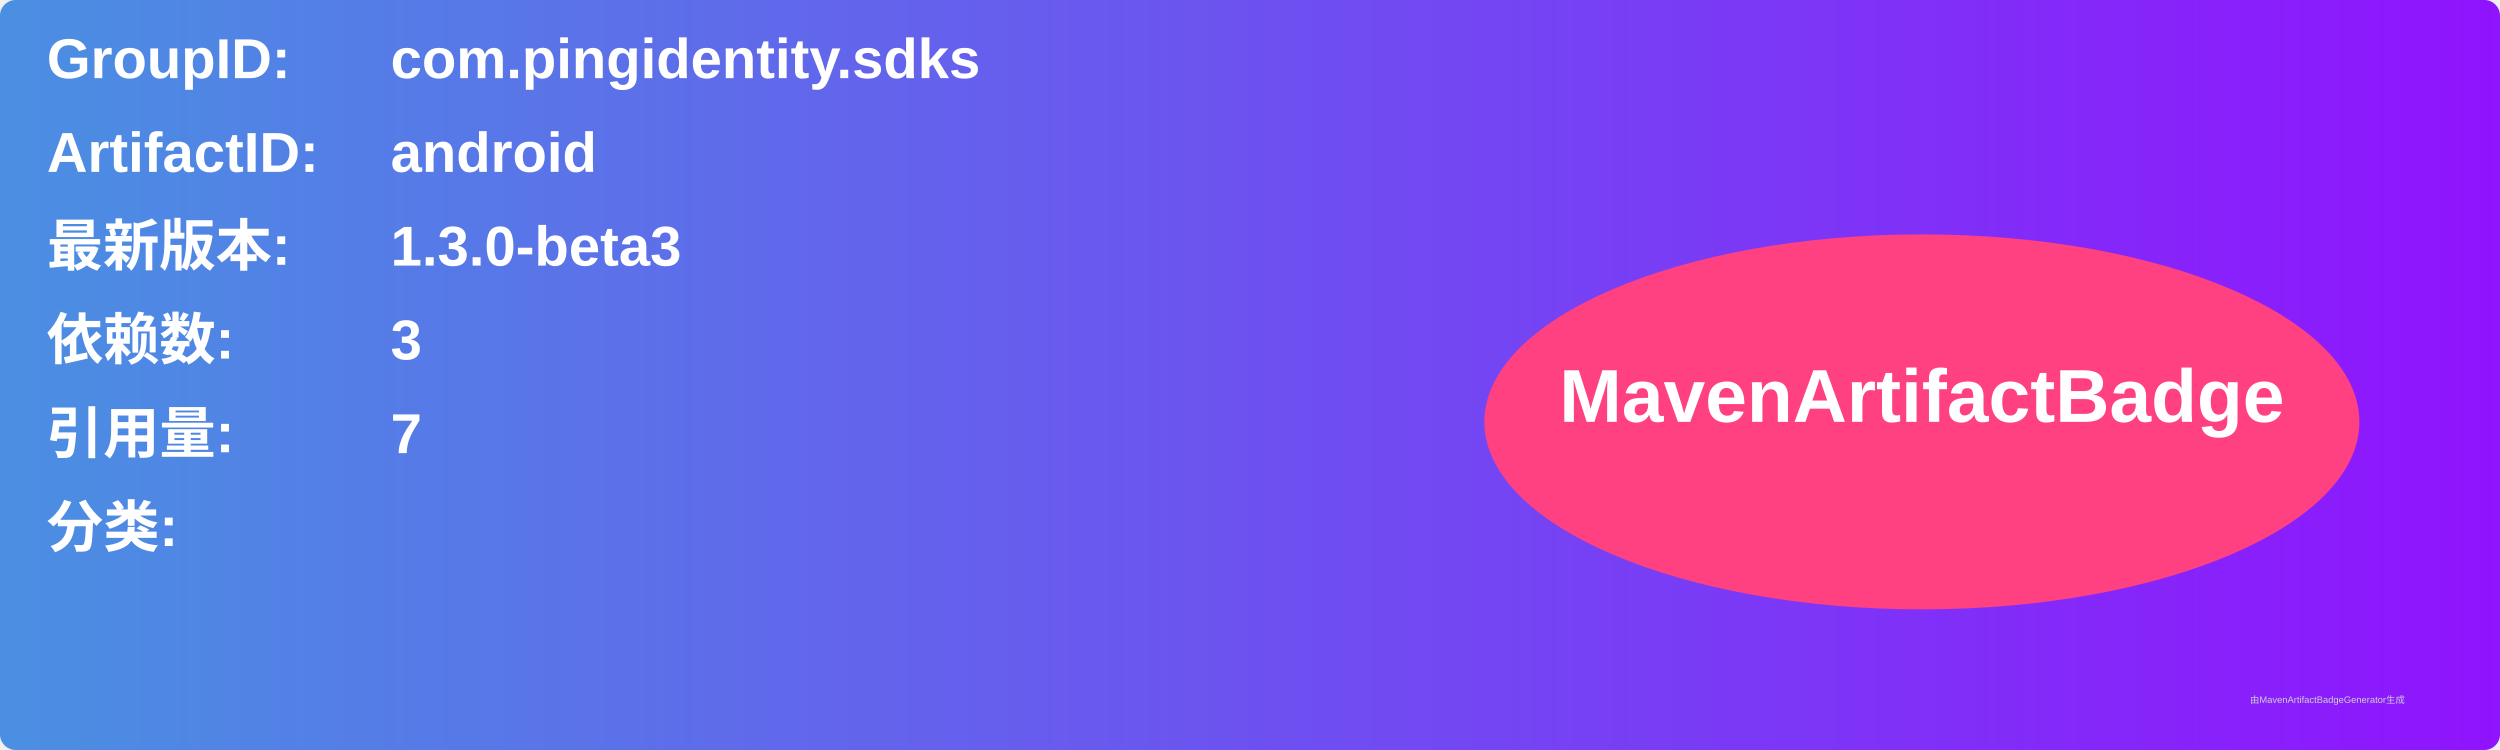
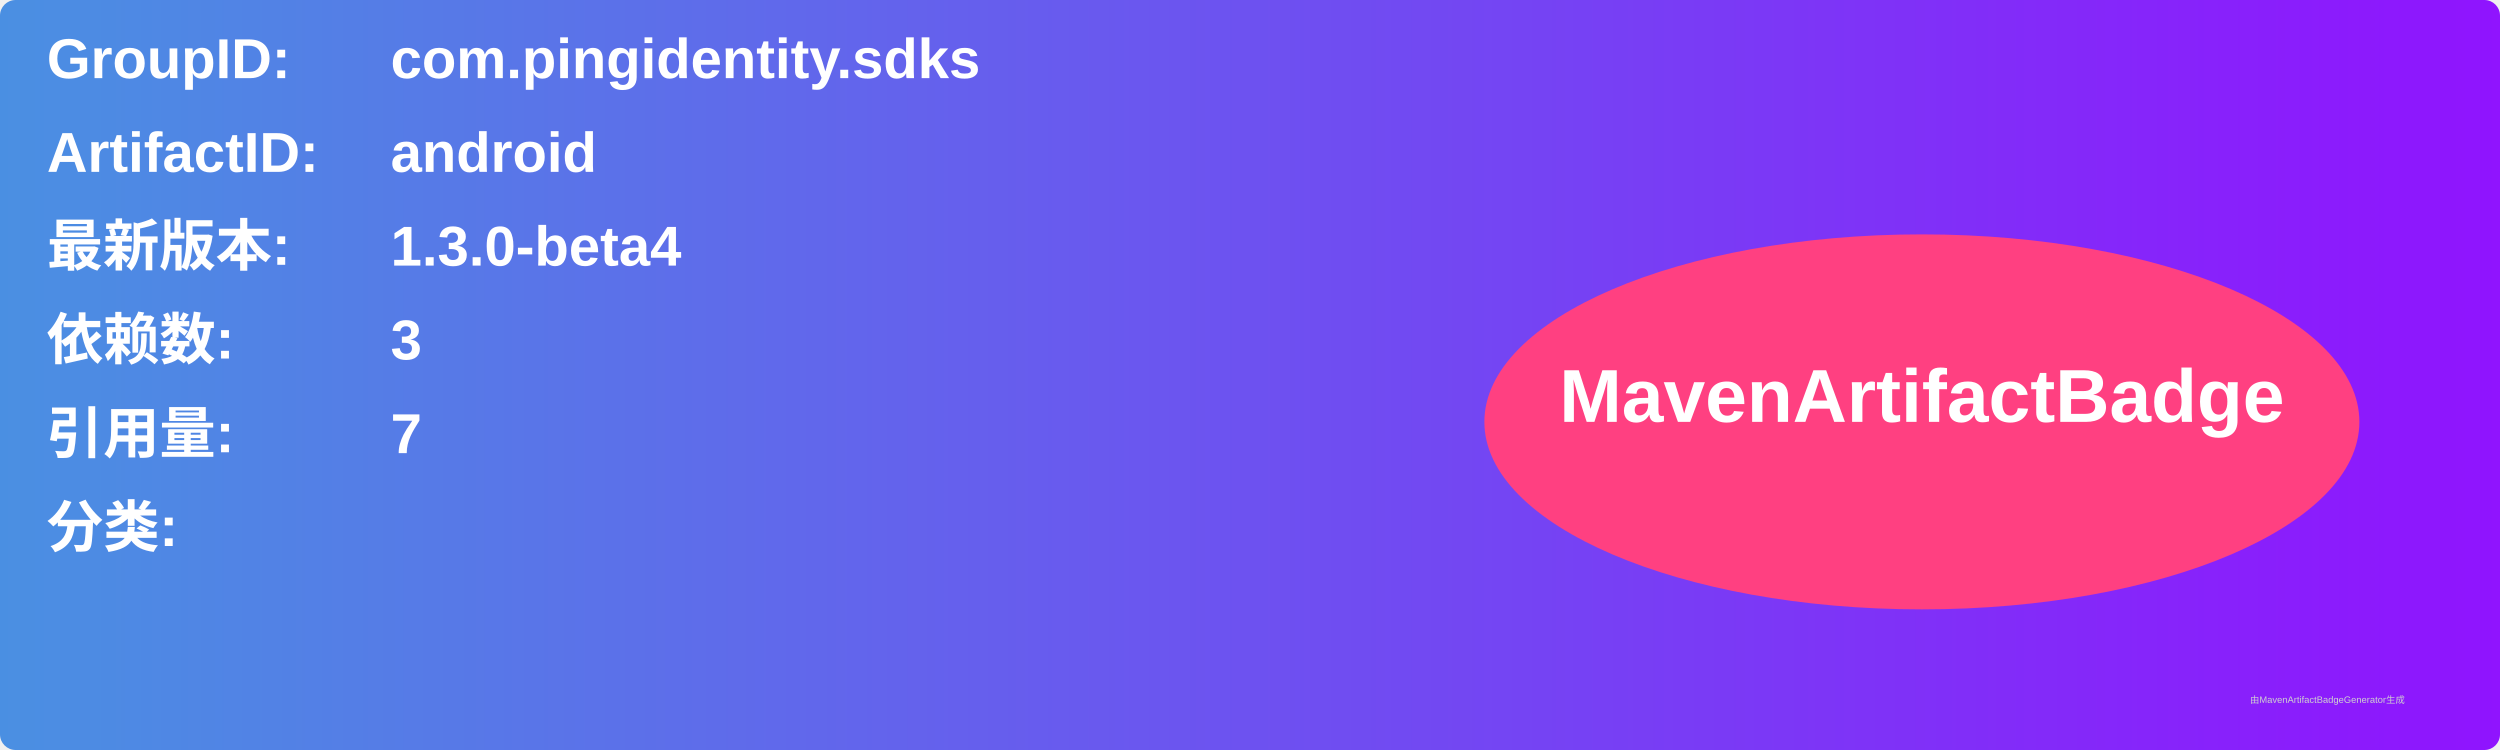
<svg xmlns="http://www.w3.org/2000/svg" width="800" height="240" viewBox="0 0 800 240">
  <linearGradient id="grad" x1="0%" y1="0%" x2="100%" y2="0%">
    <stop offset="0%" stop-color="#4a90e2" />
    <stop offset="100%" stop-color="#9013fe" />
  </linearGradient>
  <rect width="100%" height="100%" rx="5" ry="5" fill="url(#grad)" />
  <g transform="translate(15, 15)">
    <text x="0" y="10" font-family="Arial" font-size="18" fill="white" font-weight="bold" width="260">GroupID:</text>
    <text x="110" y="10" font-family="Arial" font-size="18" fill="white" font-weight="bold" width="460">com.pingidentity.sdks</text>
    <text x="0" y="40" font-family="Arial" font-size="18" fill="white" font-weight="bold" width="260">ArtifactID:</text>
    <text x="110" y="40" font-family="Arial" font-size="18" fill="white" font-weight="bold" width="460">android</text>
    <text x="0" y="70" font-family="Arial" font-size="18" fill="white" font-weight="bold">最新版本:</text>
    <text x="110" y="70" font-family="Arial" font-size="18" fill="white" font-weight="bold">
-       <tspan font-weight="bold">1.3.0-beta3</tspan>
+       <tspan font-weight="bold">1.3.0-beta4</tspan>
    </text>
    <text x="0" y="100" font-family="Arial" font-size="18" fill="white" font-weight="bold">依赖数: </text>
    <text x="110" y="100" font-family="Arial" font-size="18" fill="white">
      <tspan font-weight="bold">3</tspan>
    </text>
    <text x="0" y="130" font-family="Arial" font-size="18" fill="white" font-weight="bold">引用量: </text>
    <text x="110" y="130" font-family="Arial" font-size="18" fill="white">
      <tspan font-weight="bold">7</tspan>
    </text>
    <text x="0" y="160" font-family="Arial" font-size="18" fill="white" font-weight="bold">分类:</text>
    <text x="10" y="190" font-family="Arial" font-size="10" fill="white">
      <tspan font-weight="bold" />
    </text>
    <ellipse cx="600" cy="120" rx="140" ry="60" fill="#ff4081" />
    <text x="600" y="120" text-anchor="middle" font-family="Arial" font-size="24" fill="white" font-weight="bold">MavenArtifactBadge</text>
  </g>
  <text x="720" y="225" font-family="Arial" font-size="3" fill="#d0d0d0">由MavenArtifactBadgeGenerator生成</text>
</svg>
